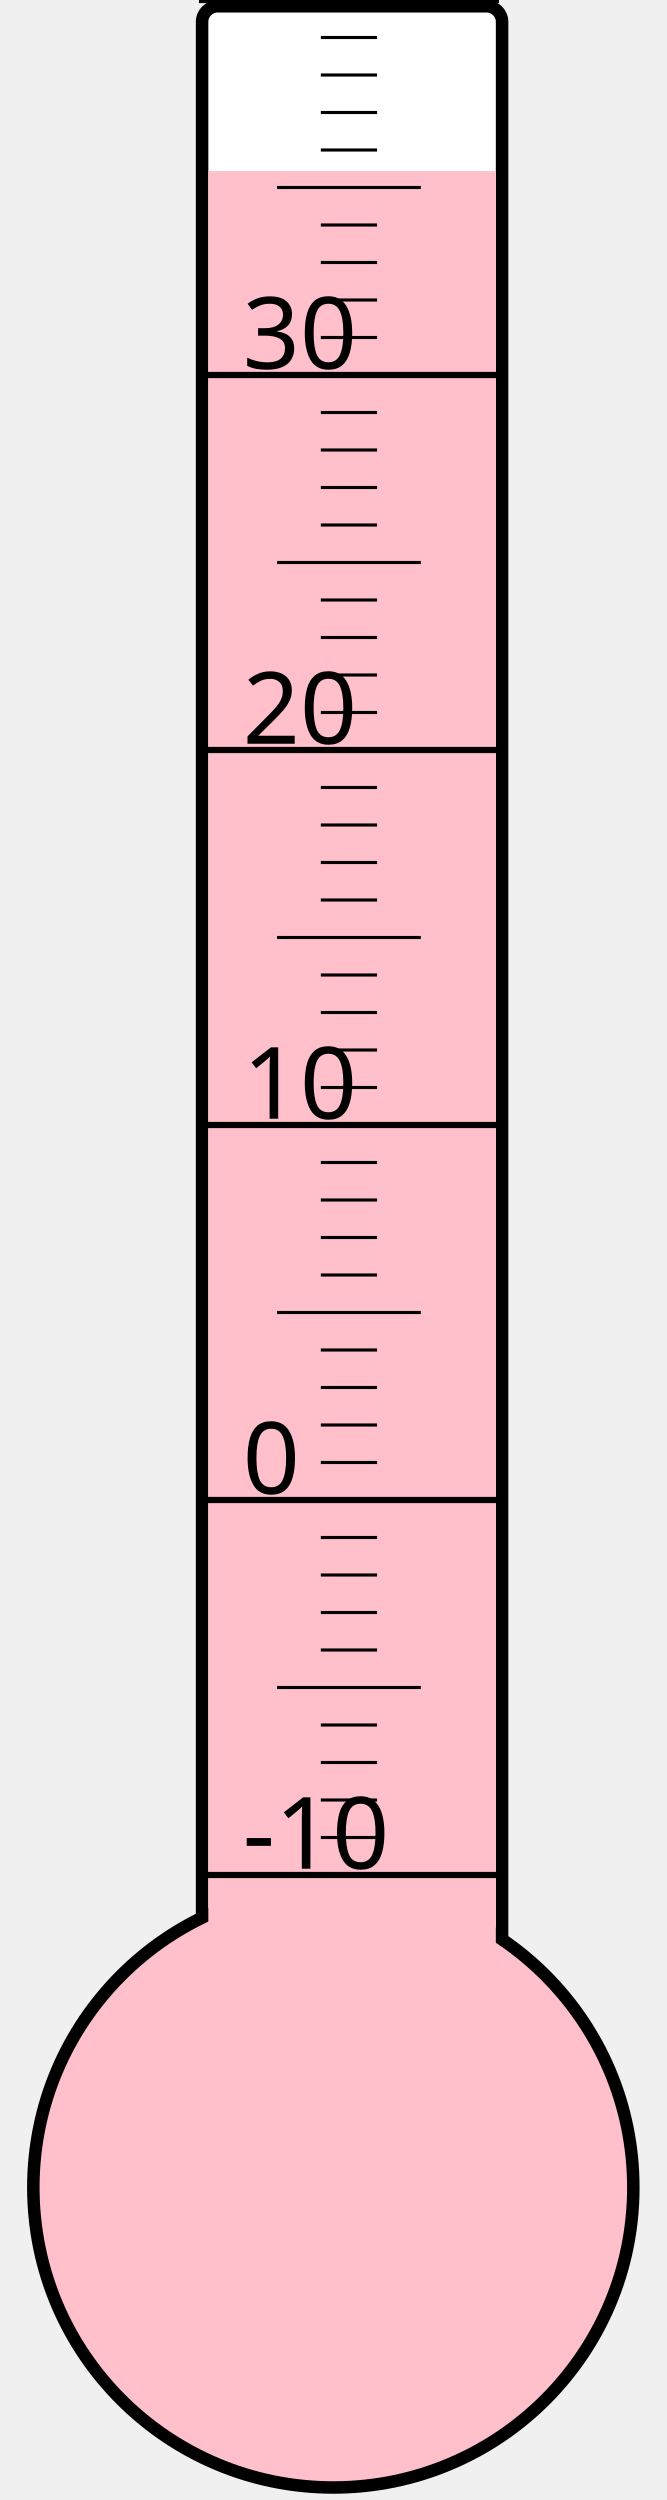
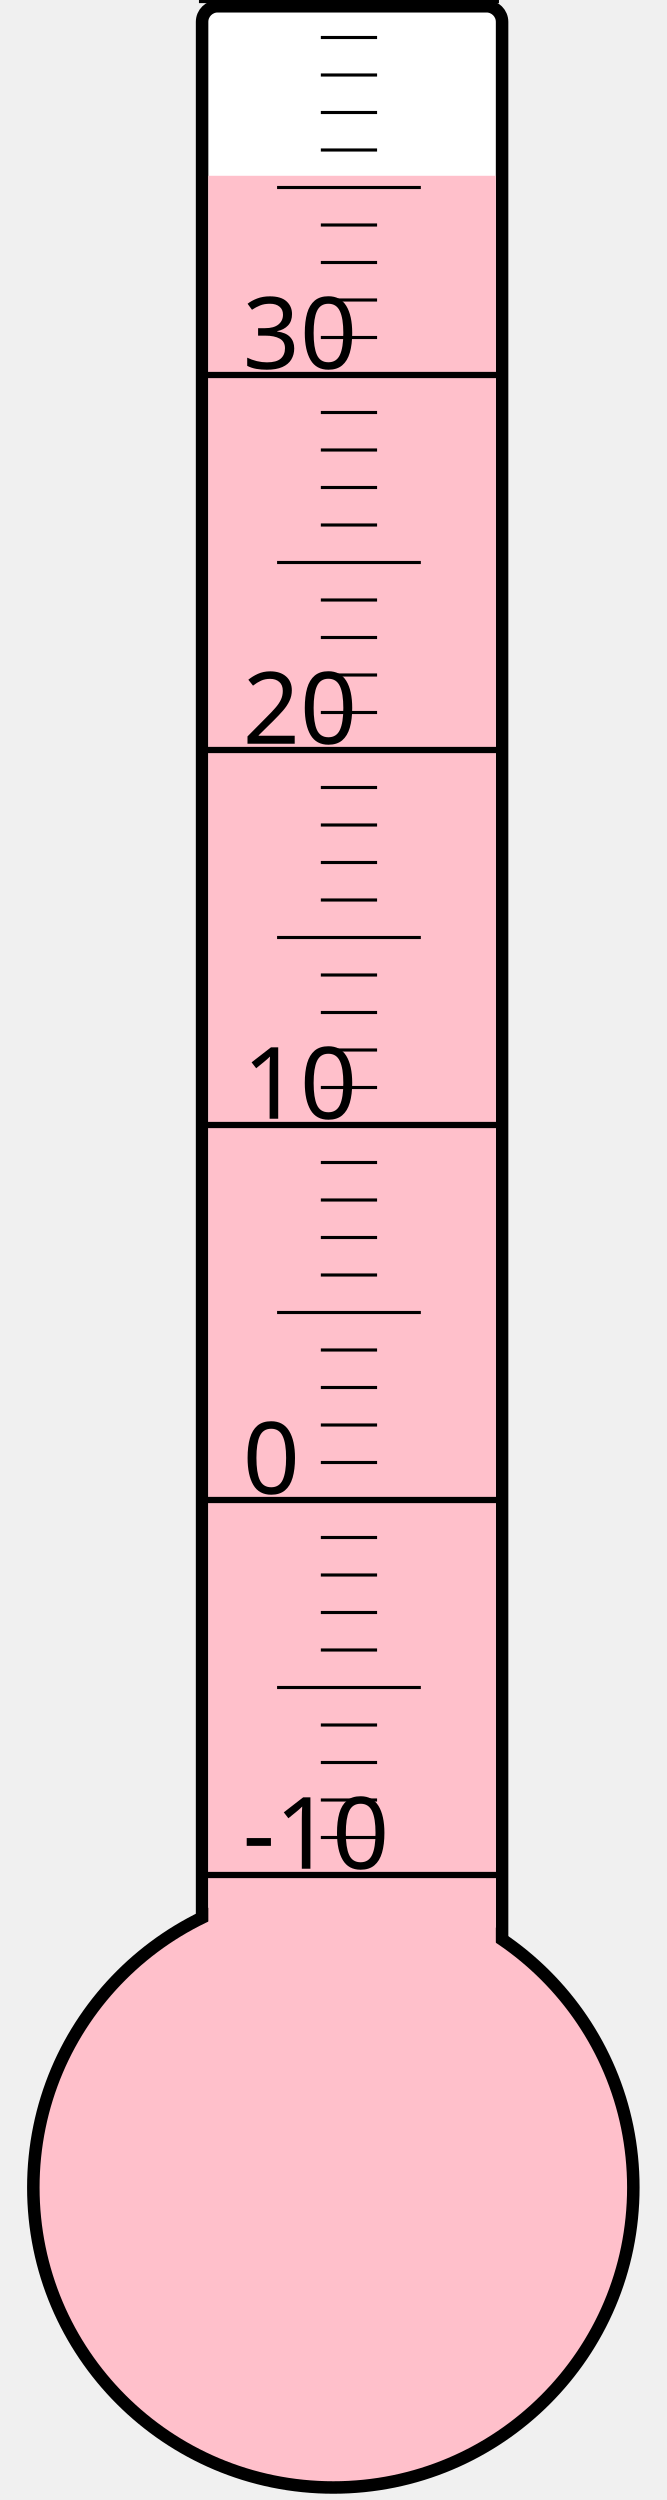
<svg xmlns="http://www.w3.org/2000/svg" width="40px" height="150px" viewBox="0 0 200 800">
  <rect width="200" height="800" x="0" y="0" style="fill: #ffffeb; fill-opacity: 0;" />
  <rect width="96" height="680" x="58" y="2" rx="5" ry="5" style="fill: white; fill-opacity: 1; stroke: black; stroke-width: 4;" />
  <circle cx="100" cy="700" r="96" style="fill: pink; stroke: black; stroke-width: 4;" />
-   <rect width="92" height="645.25" x="60" y="54.75" style="fill: pink; fill-opacity: 1; stroke-width: 0;" />
+   <rect width="92" height="643.75" x="60" y="56.25" style="fill: pink; fill-opacity: 1; stroke-width: 0;" />
  <text x="71" y="598" style="font-family: sans-serif; font-size: 24pt;">-10</text>
  <text x="71" y="478" style="font-family: sans-serif; font-size: 24pt;">0</text>
  <text x="71" y="358" style="font-family: sans-serif; font-size: 24pt;">10</text>
  <text x="71" y="238" style="font-family: sans-serif; font-size: 24pt;">20</text>
  <text x="71" y="118" style="font-family: sans-serif; font-size: 24pt;">30</text>
  <g style="stroke: black;">
    <line x1="57" y1="600" x2="153" y2="600" style="stroke-width: 2;" />
    <line x1="96" y1="588" x2="114" y2="588" style="stroke-width: 1;" />
    <line x1="96" y1="576" x2="114" y2="576" style="stroke-width: 1;" />
    <line x1="96" y1="564" x2="114" y2="564" style="stroke-width: 1;" />
    <line x1="96" y1="552" x2="114" y2="552" style="stroke-width: 1;" />
    <line x1="82" y1="540" x2="128" y2="540" style="stroke-width: 1;" />
    <line x1="96" y1="528" x2="114" y2="528" style="stroke-width: 1;" />
    <line x1="96" y1="516" x2="114" y2="516" style="stroke-width: 1;" />
    <line x1="96" y1="504" x2="114" y2="504" style="stroke-width: 1;" />
    <line x1="96" y1="492" x2="114" y2="492" style="stroke-width: 1;" />
    <line x1="57" y1="480" x2="153" y2="480" style="stroke-width: 2;" />
    <line x1="96" y1="468" x2="114" y2="468" style="stroke-width: 1;" />
    <line x1="96" y1="456" x2="114" y2="456" style="stroke-width: 1;" />
    <line x1="96" y1="444" x2="114" y2="444" style="stroke-width: 1;" />
    <line x1="96" y1="432" x2="114" y2="432" style="stroke-width: 1;" />
    <line x1="82" y1="420" x2="128" y2="420" style="stroke-width: 1;" />
    <line x1="96" y1="408" x2="114" y2="408" style="stroke-width: 1;" />
    <line x1="96" y1="396" x2="114" y2="396" style="stroke-width: 1;" />
    <line x1="96" y1="384" x2="114" y2="384" style="stroke-width: 1;" />
    <line x1="96" y1="372" x2="114" y2="372" style="stroke-width: 1;" />
    <line x1="57" y1="360" x2="153" y2="360" style="stroke-width: 2;" />
    <line x1="96" y1="348" x2="114" y2="348" style="stroke-width: 1;" />
    <line x1="96" y1="336" x2="114" y2="336" style="stroke-width: 1;" />
    <line x1="96" y1="324" x2="114" y2="324" style="stroke-width: 1;" />
    <line x1="96" y1="312" x2="114" y2="312" style="stroke-width: 1;" />
    <line x1="82" y1="300" x2="128" y2="300" style="stroke-width: 1;" />
    <line x1="96" y1="288" x2="114" y2="288" style="stroke-width: 1;" />
    <line x1="96" y1="276" x2="114" y2="276" style="stroke-width: 1;" />
    <line x1="96" y1="264" x2="114" y2="264" style="stroke-width: 1;" />
    <line x1="96" y1="252" x2="114" y2="252" style="stroke-width: 1;" />
    <line x1="57" y1="240" x2="153" y2="240" style="stroke-width: 2;" />
    <line x1="96" y1="228" x2="114" y2="228" style="stroke-width: 1;" />
    <line x1="96" y1="216" x2="114" y2="216" style="stroke-width: 1;" />
    <line x1="96" y1="204" x2="114" y2="204" style="stroke-width: 1;" />
    <line x1="96" y1="192" x2="114" y2="192" style="stroke-width: 1;" />
    <line x1="82" y1="180" x2="128" y2="180" style="stroke-width: 1;" />
    <line x1="96" y1="168" x2="114" y2="168" style="stroke-width: 1;" />
    <line x1="96" y1="156" x2="114" y2="156" style="stroke-width: 1;" />
    <line x1="96" y1="144" x2="114" y2="144" style="stroke-width: 1;" />
    <line x1="96" y1="132" x2="114" y2="132" style="stroke-width: 1;" />
    <line x1="57" y1="120" x2="153" y2="120" style="stroke-width: 2;" />
    <line x1="96" y1="108" x2="114" y2="108" style="stroke-width: 1;" />
    <line x1="96" y1="96" x2="114" y2="96" style="stroke-width: 1;" />
    <line x1="96" y1="84" x2="114" y2="84" style="stroke-width: 1;" />
    <line x1="96" y1="72" x2="114" y2="72" style="stroke-width: 1;" />
    <line x1="82" y1="60" x2="128" y2="60" style="stroke-width: 1;" />
    <line x1="96" y1="48" x2="114" y2="48" style="stroke-width: 1;" />
    <line x1="96" y1="36" x2="114" y2="36" style="stroke-width: 1;" />
    <line x1="96" y1="24" x2="114" y2="24" style="stroke-width: 1;" />
    <line x1="96" y1="12" x2="114" y2="12" style="stroke-width: 1;" />
    <line x1="57" y1="0" x2="153" y2="0" style="stroke-width: 2;" />
  </g>
</svg>
